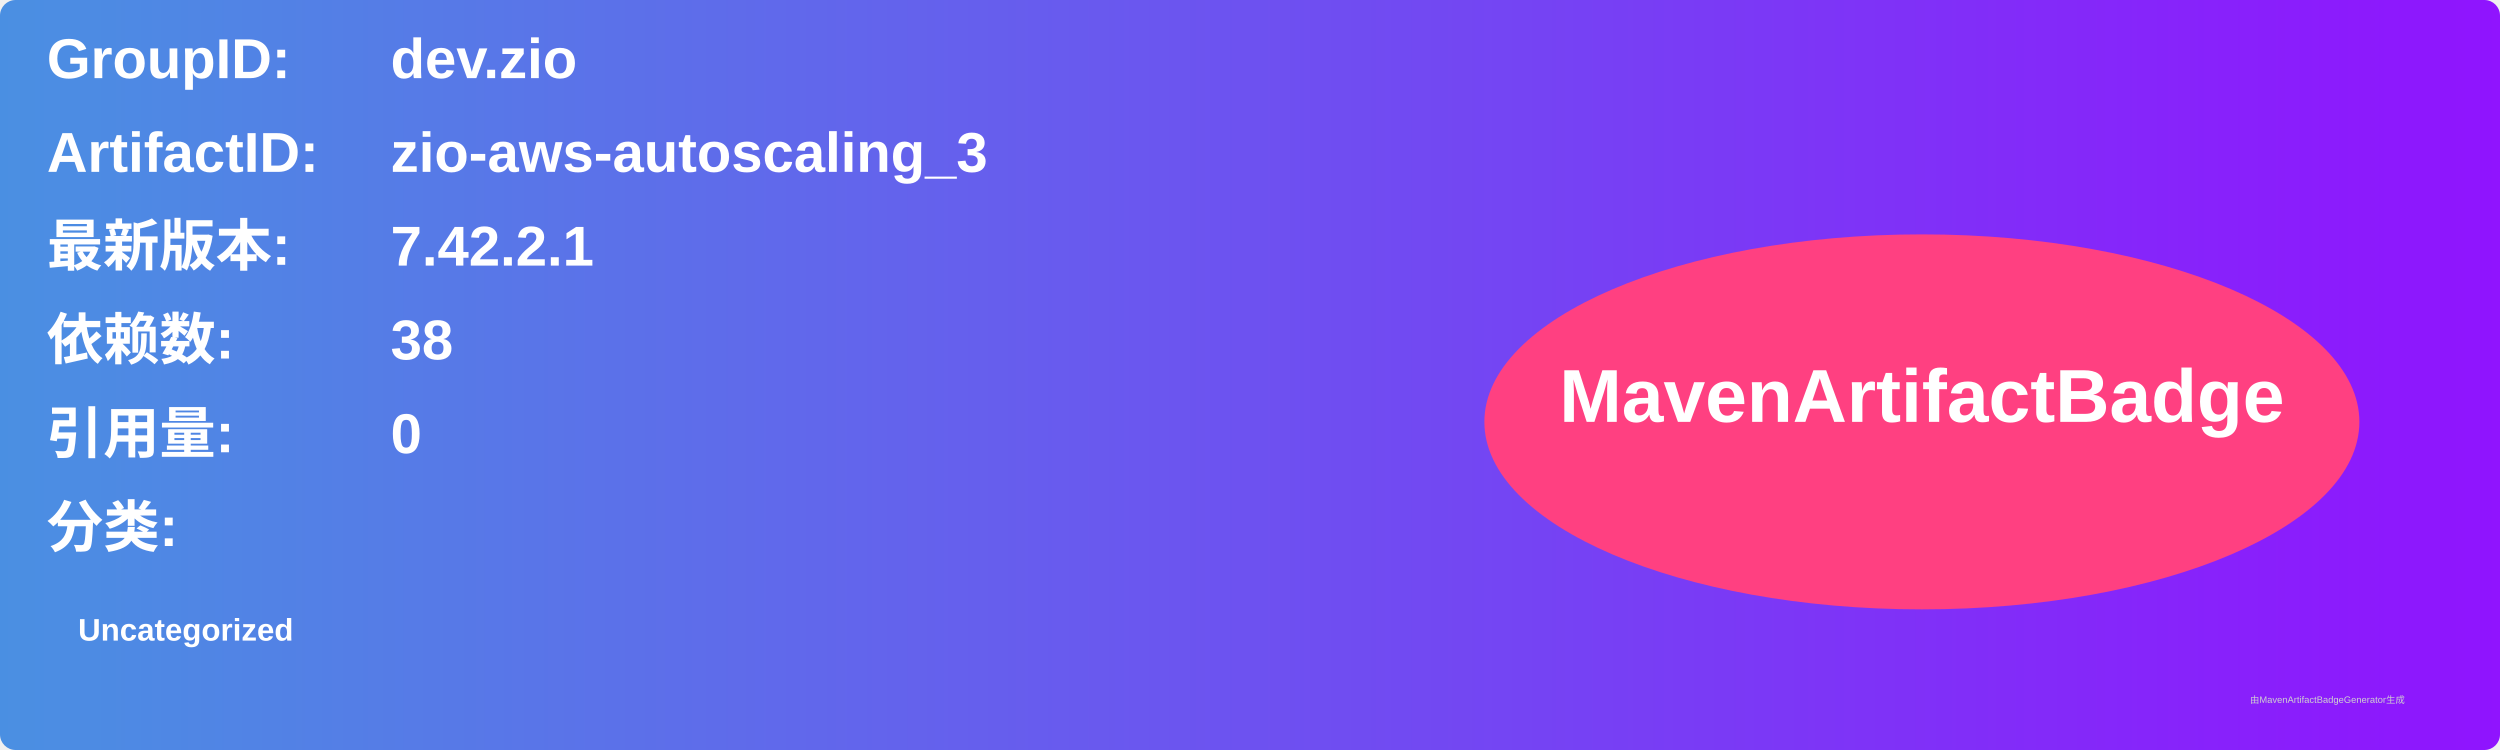
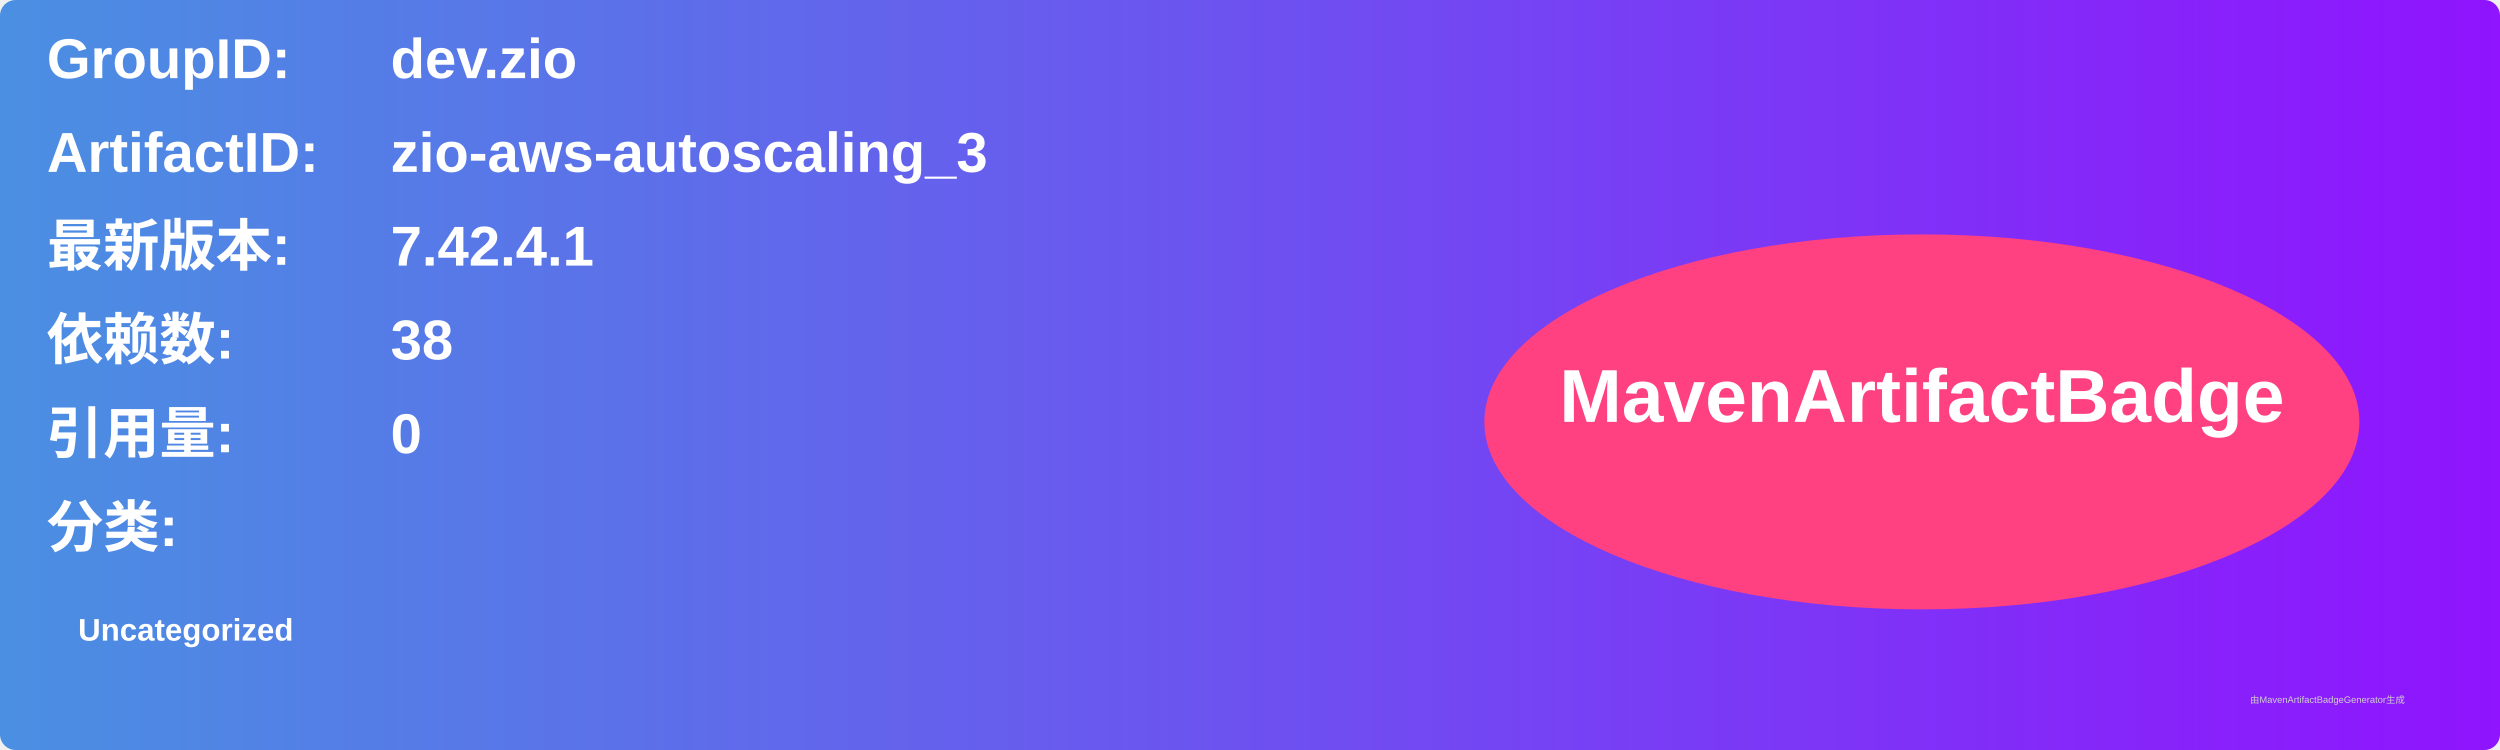
<svg xmlns="http://www.w3.org/2000/svg" width="800" height="240" viewBox="0 0 800 240">
  <linearGradient id="grad" x1="0%" y1="0%" x2="100%" y2="0%">
    <stop offset="0%" stop-color="#4a90e2" />
    <stop offset="100%" stop-color="#9013fe" />
  </linearGradient>
  <rect width="100%" height="100%" rx="5" ry="5" fill="url(#grad)" />
  <g transform="translate(15, 15)">
    <text x="0" y="10" font-family="Arial" font-size="18" fill="white" font-weight="bold" width="260">GroupID:</text>
    <text x="110" y="10" font-family="Arial" font-size="18" fill="white" font-weight="bold" width="460">dev.zio</text>
    <text x="0" y="40" font-family="Arial" font-size="18" fill="white" font-weight="bold" width="260">ArtifactID:</text>
    <text x="110" y="40" font-family="Arial" font-size="18" fill="white" font-weight="bold" width="460">zio-aws-autoscaling_3</text>
    <text x="0" y="70" font-family="Arial" font-size="18" fill="white" font-weight="bold">最新版本:</text>
    <text x="110" y="70" font-family="Arial" font-size="18" fill="white" font-weight="bold">
-       <tspan font-weight="bold">7.42.2.1</tspan>
+       <tspan font-weight="bold">7.42.4.1</tspan>
    </text>
    <text x="0" y="100" font-family="Arial" font-size="18" fill="white" font-weight="bold">依赖数: </text>
    <text x="110" y="100" font-family="Arial" font-size="18" fill="white">
      <tspan font-weight="bold">38</tspan>
    </text>
    <text x="0" y="130" font-family="Arial" font-size="18" fill="white" font-weight="bold">引用量: </text>
    <text x="110" y="130" font-family="Arial" font-size="18" fill="white">
      <tspan font-weight="bold">0</tspan>
    </text>
    <text x="0" y="160" font-family="Arial" font-size="18" fill="white" font-weight="bold">分类:</text>
    <text x="10" y="190" font-family="Arial" font-size="10" fill="white">
      <tspan font-weight="bold">Uncategorized</tspan>
    </text>
    <ellipse cx="600" cy="120" rx="140" ry="60" fill="#ff4081" />
    <text x="600" y="120" text-anchor="middle" font-family="Arial" font-size="24" fill="white" font-weight="bold">MavenArtifactBadge</text>
  </g>
  <text x="720" y="225" font-family="Arial" font-size="3" fill="#d0d0d0">由MavenArtifactBadgeGenerator生成</text>
</svg>
